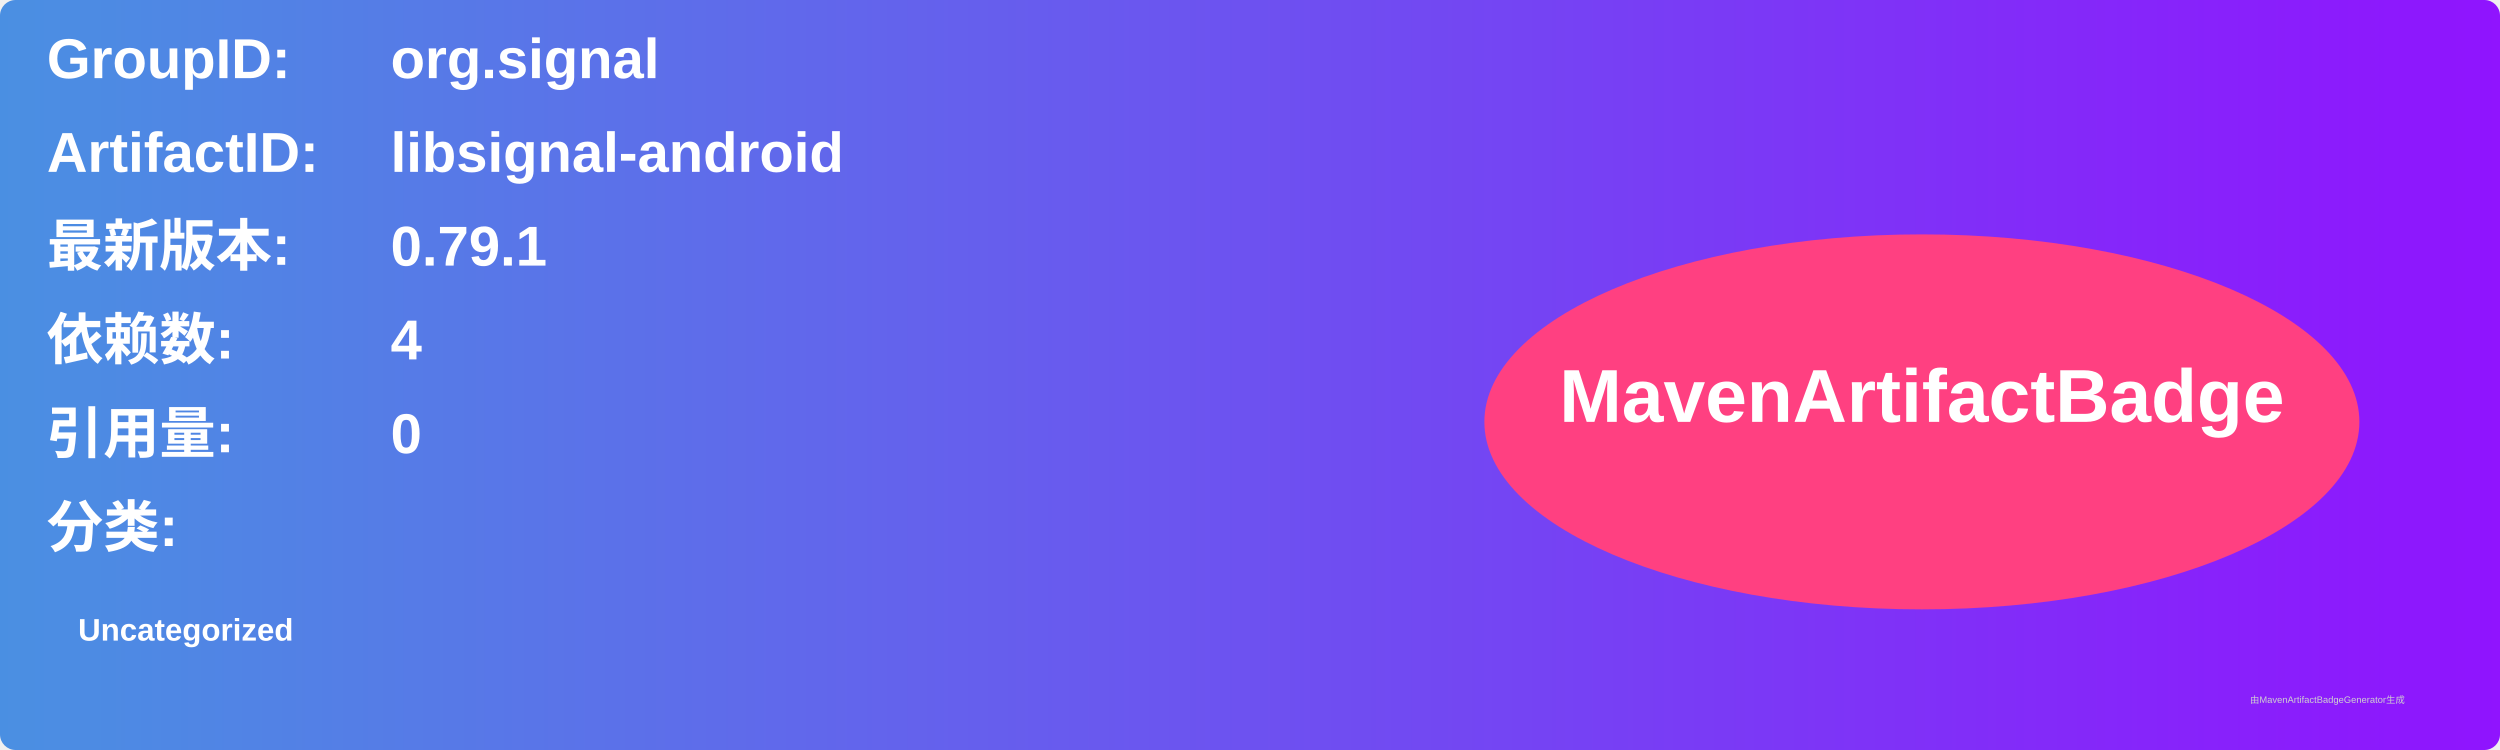
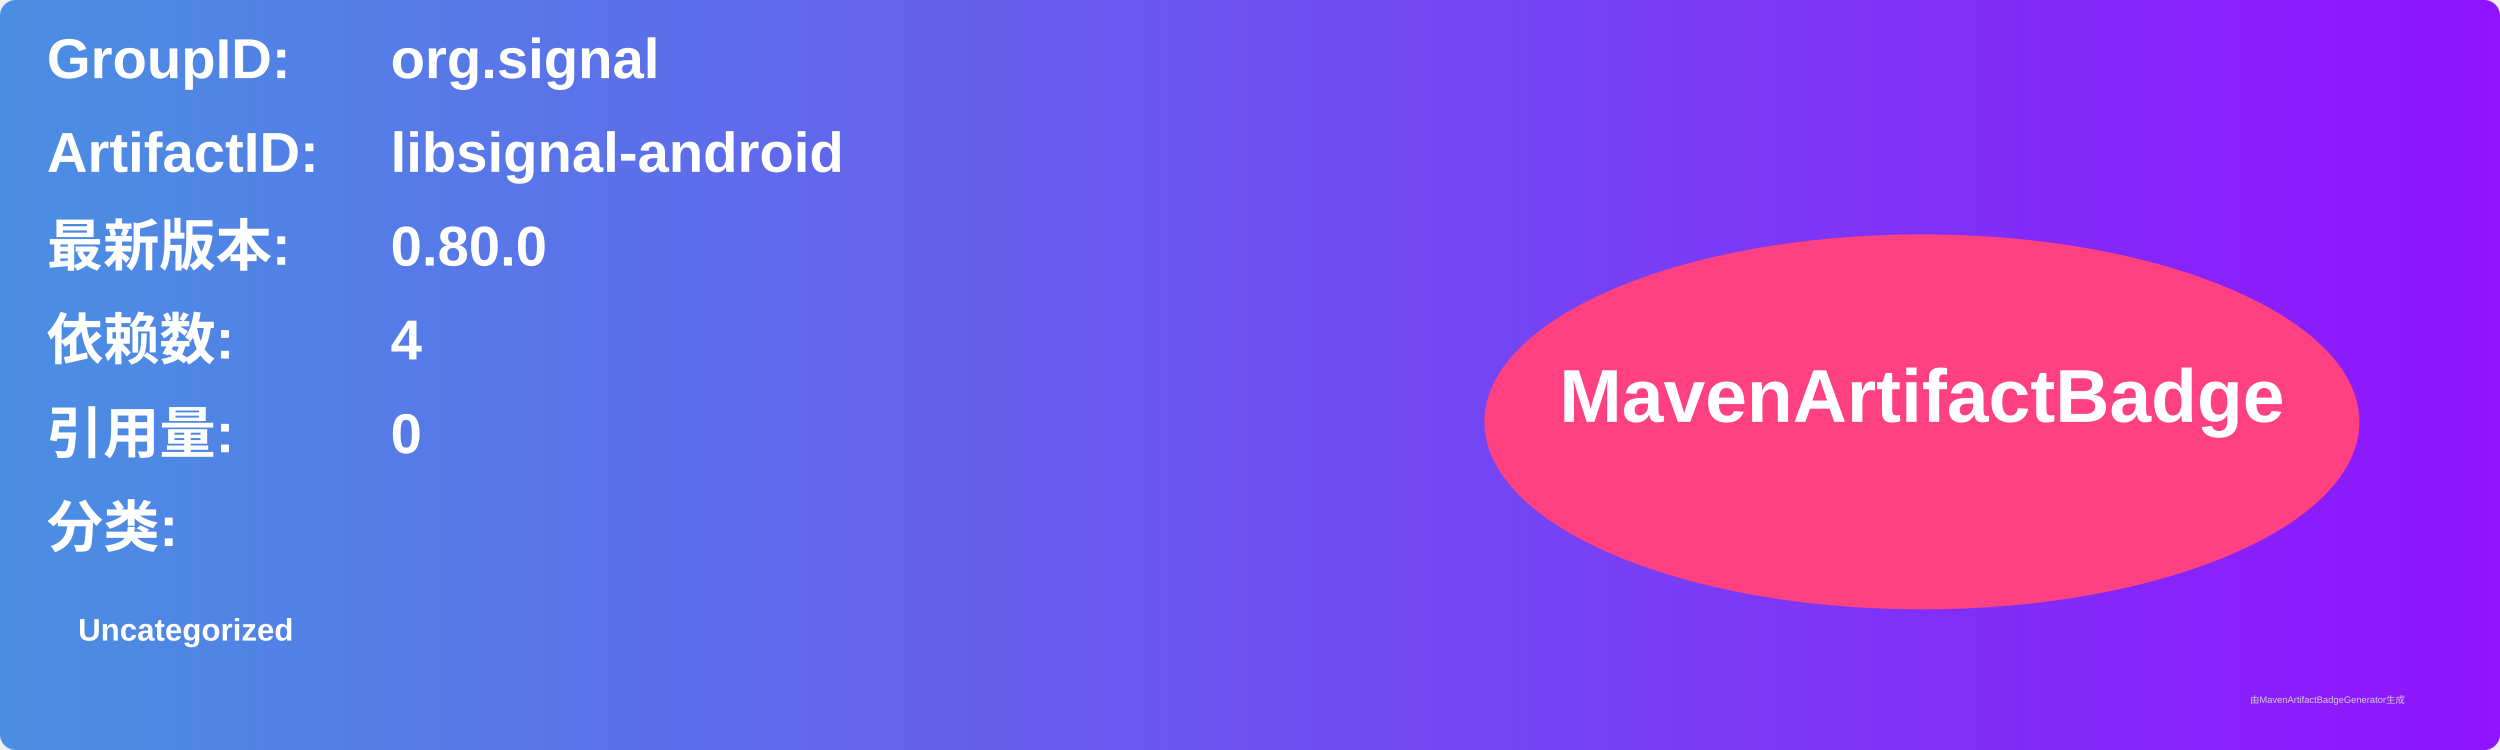
<svg xmlns="http://www.w3.org/2000/svg" width="800" height="240" viewBox="0 0 800 240">
  <linearGradient id="grad" x1="0%" y1="0%" x2="100%" y2="0%">
    <stop offset="0%" stop-color="#4a90e2" />
    <stop offset="100%" stop-color="#9013fe" />
  </linearGradient>
  <rect width="100%" height="100%" rx="5" ry="5" fill="url(#grad)" />
  <g transform="translate(15, 15)">
    <text x="0" y="10" font-family="Arial" font-size="18" fill="white" font-weight="bold" width="260">GroupID:</text>
    <text x="110" y="10" font-family="Arial" font-size="18" fill="white" font-weight="bold" width="460">org.signal</text>
    <text x="0" y="40" font-family="Arial" font-size="18" fill="white" font-weight="bold" width="260">ArtifactID:</text>
    <text x="110" y="40" font-family="Arial" font-size="18" fill="white" font-weight="bold" width="460">libsignal-android</text>
    <text x="0" y="70" font-family="Arial" font-size="18" fill="white" font-weight="bold">最新版本:</text>
    <text x="110" y="70" font-family="Arial" font-size="18" fill="white" font-weight="bold">
-       <tspan font-weight="bold">0.79.1</tspan>
+       <tspan font-weight="bold">0.80.0</tspan>
    </text>
    <text x="0" y="100" font-family="Arial" font-size="18" fill="white" font-weight="bold">依赖数: </text>
    <text x="110" y="100" font-family="Arial" font-size="18" fill="white">
      <tspan font-weight="bold">4</tspan>
    </text>
    <text x="0" y="130" font-family="Arial" font-size="18" fill="white" font-weight="bold">引用量: </text>
    <text x="110" y="130" font-family="Arial" font-size="18" fill="white">
      <tspan font-weight="bold">0</tspan>
    </text>
    <text x="0" y="160" font-family="Arial" font-size="18" fill="white" font-weight="bold">分类:</text>
    <text x="10" y="190" font-family="Arial" font-size="10" fill="white">
      <tspan font-weight="bold">Uncategorized</tspan>
    </text>
    <ellipse cx="600" cy="120" rx="140" ry="60" fill="#ff4081" />
    <text x="600" y="120" text-anchor="middle" font-family="Arial" font-size="24" fill="white" font-weight="bold">MavenArtifactBadge</text>
  </g>
  <text x="720" y="225" font-family="Arial" font-size="3" fill="#d0d0d0">由MavenArtifactBadgeGenerator生成</text>
</svg>
